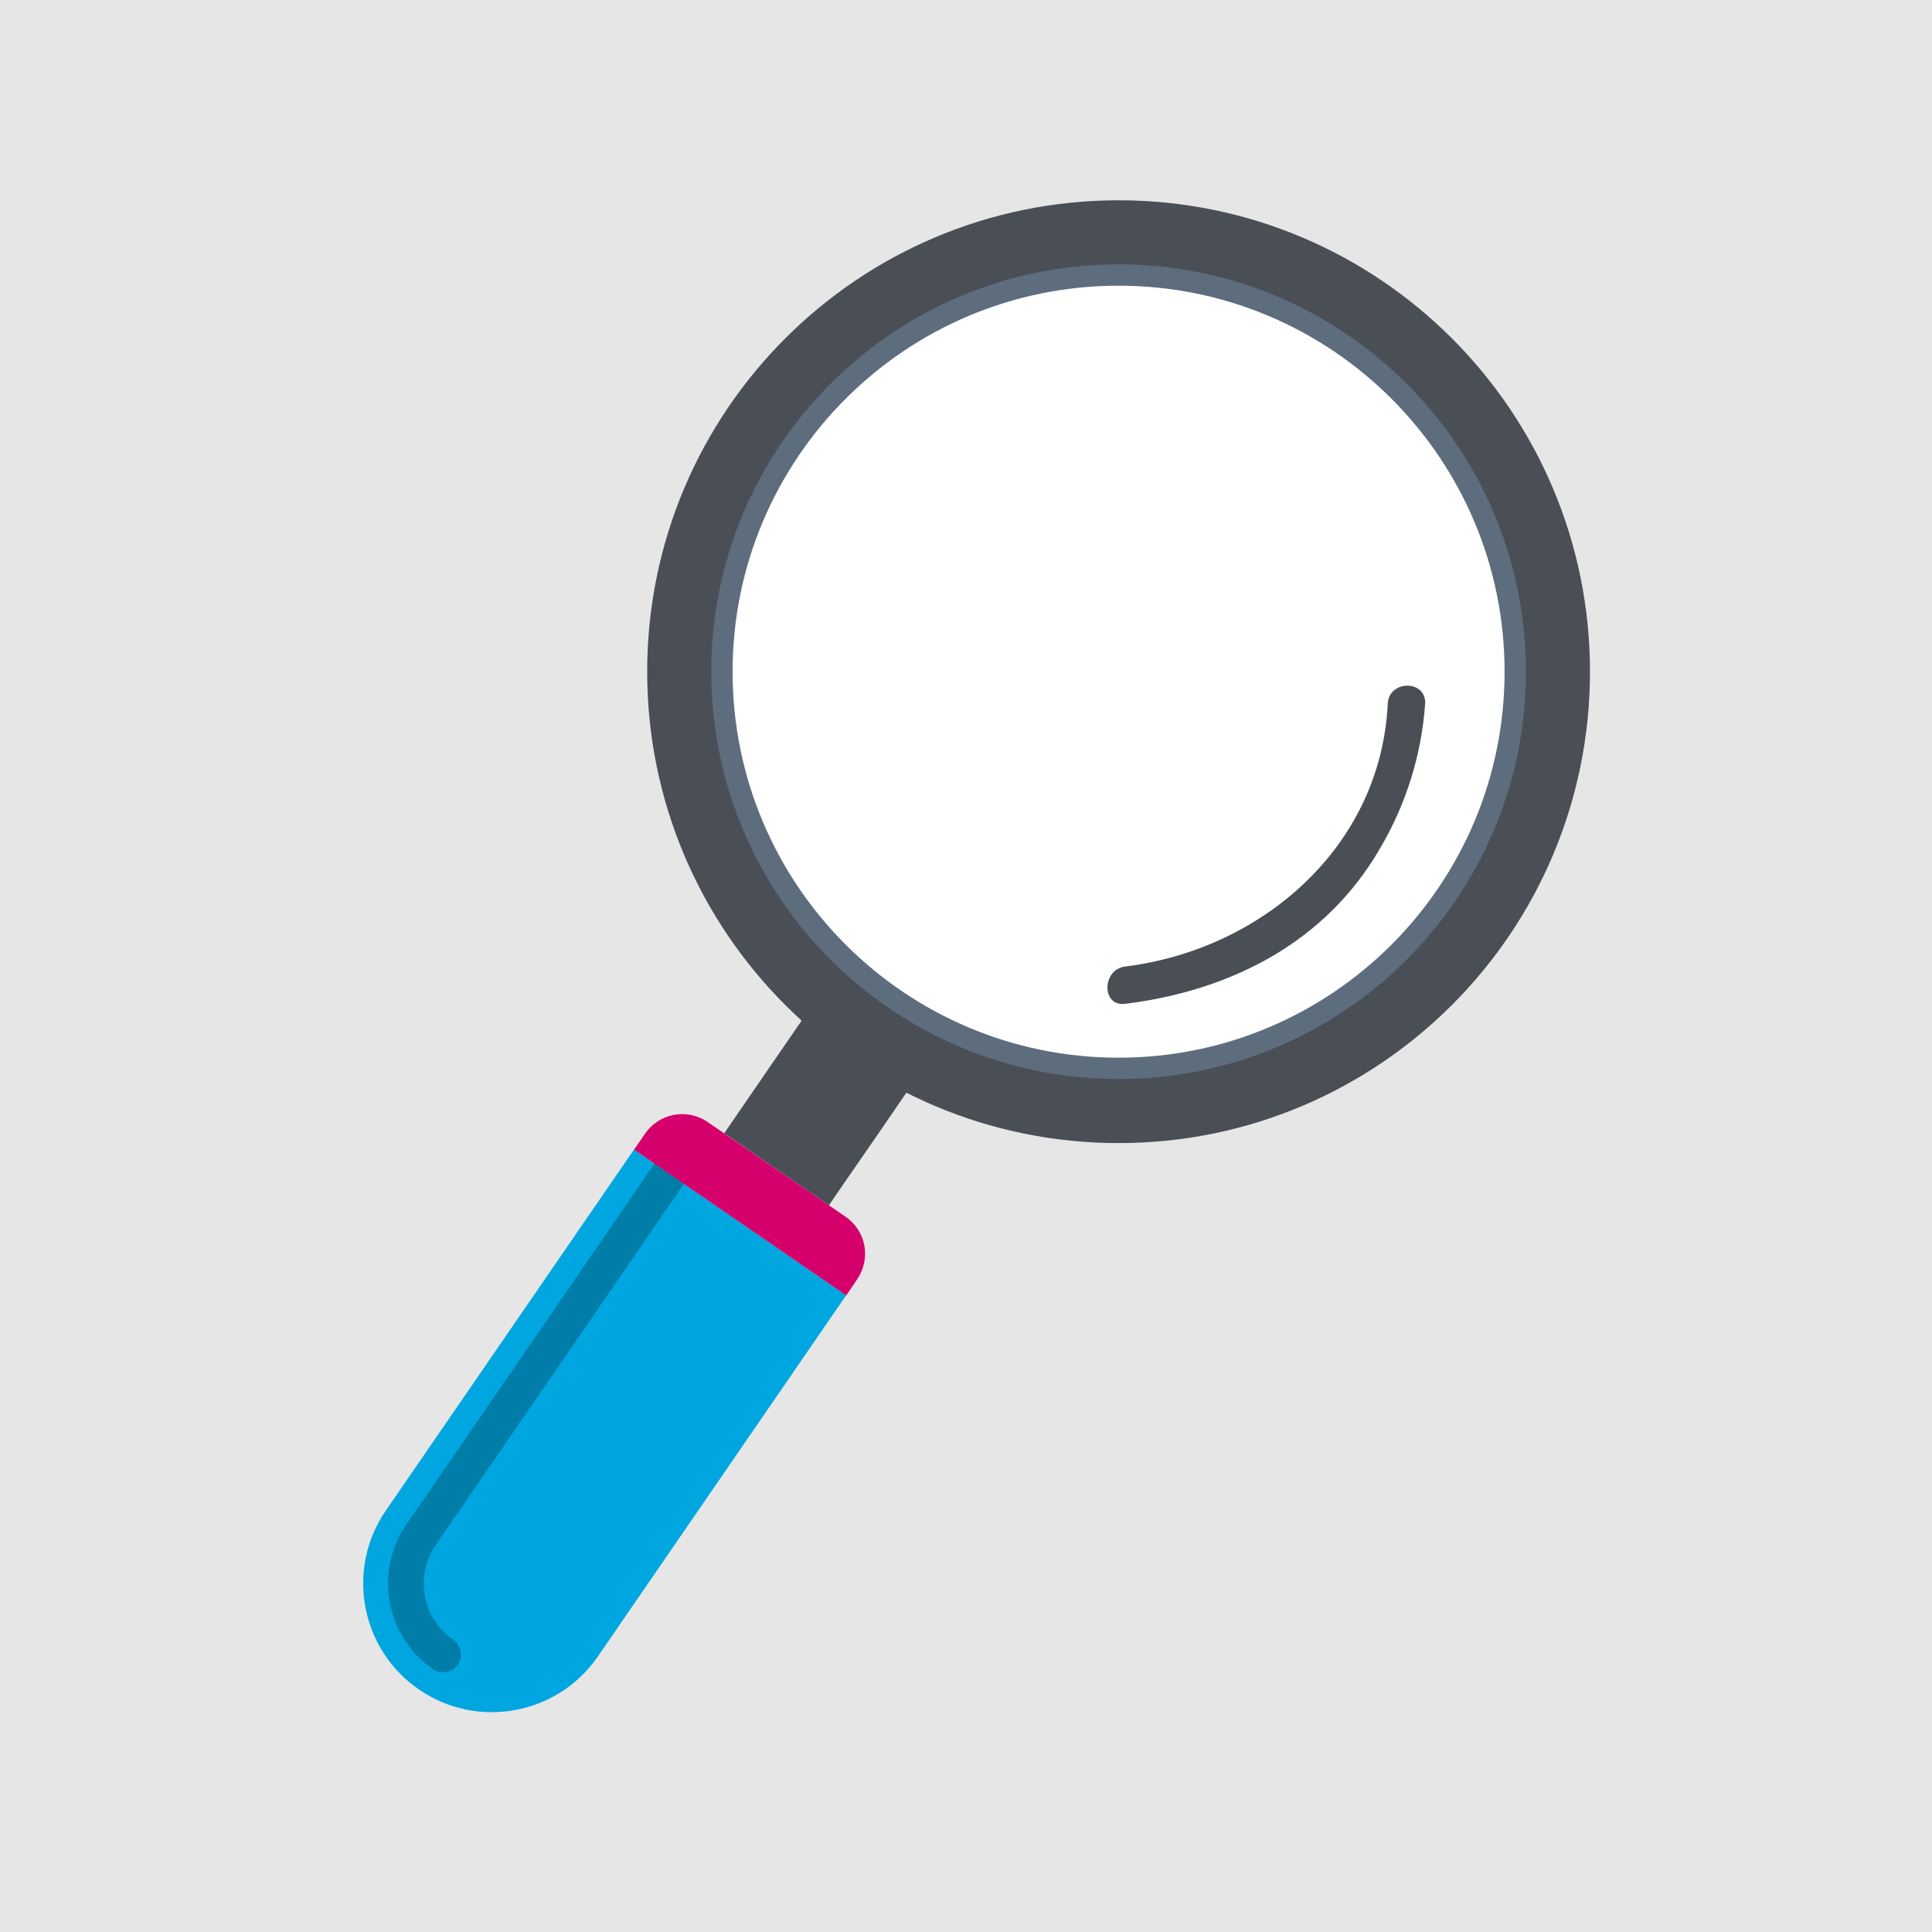
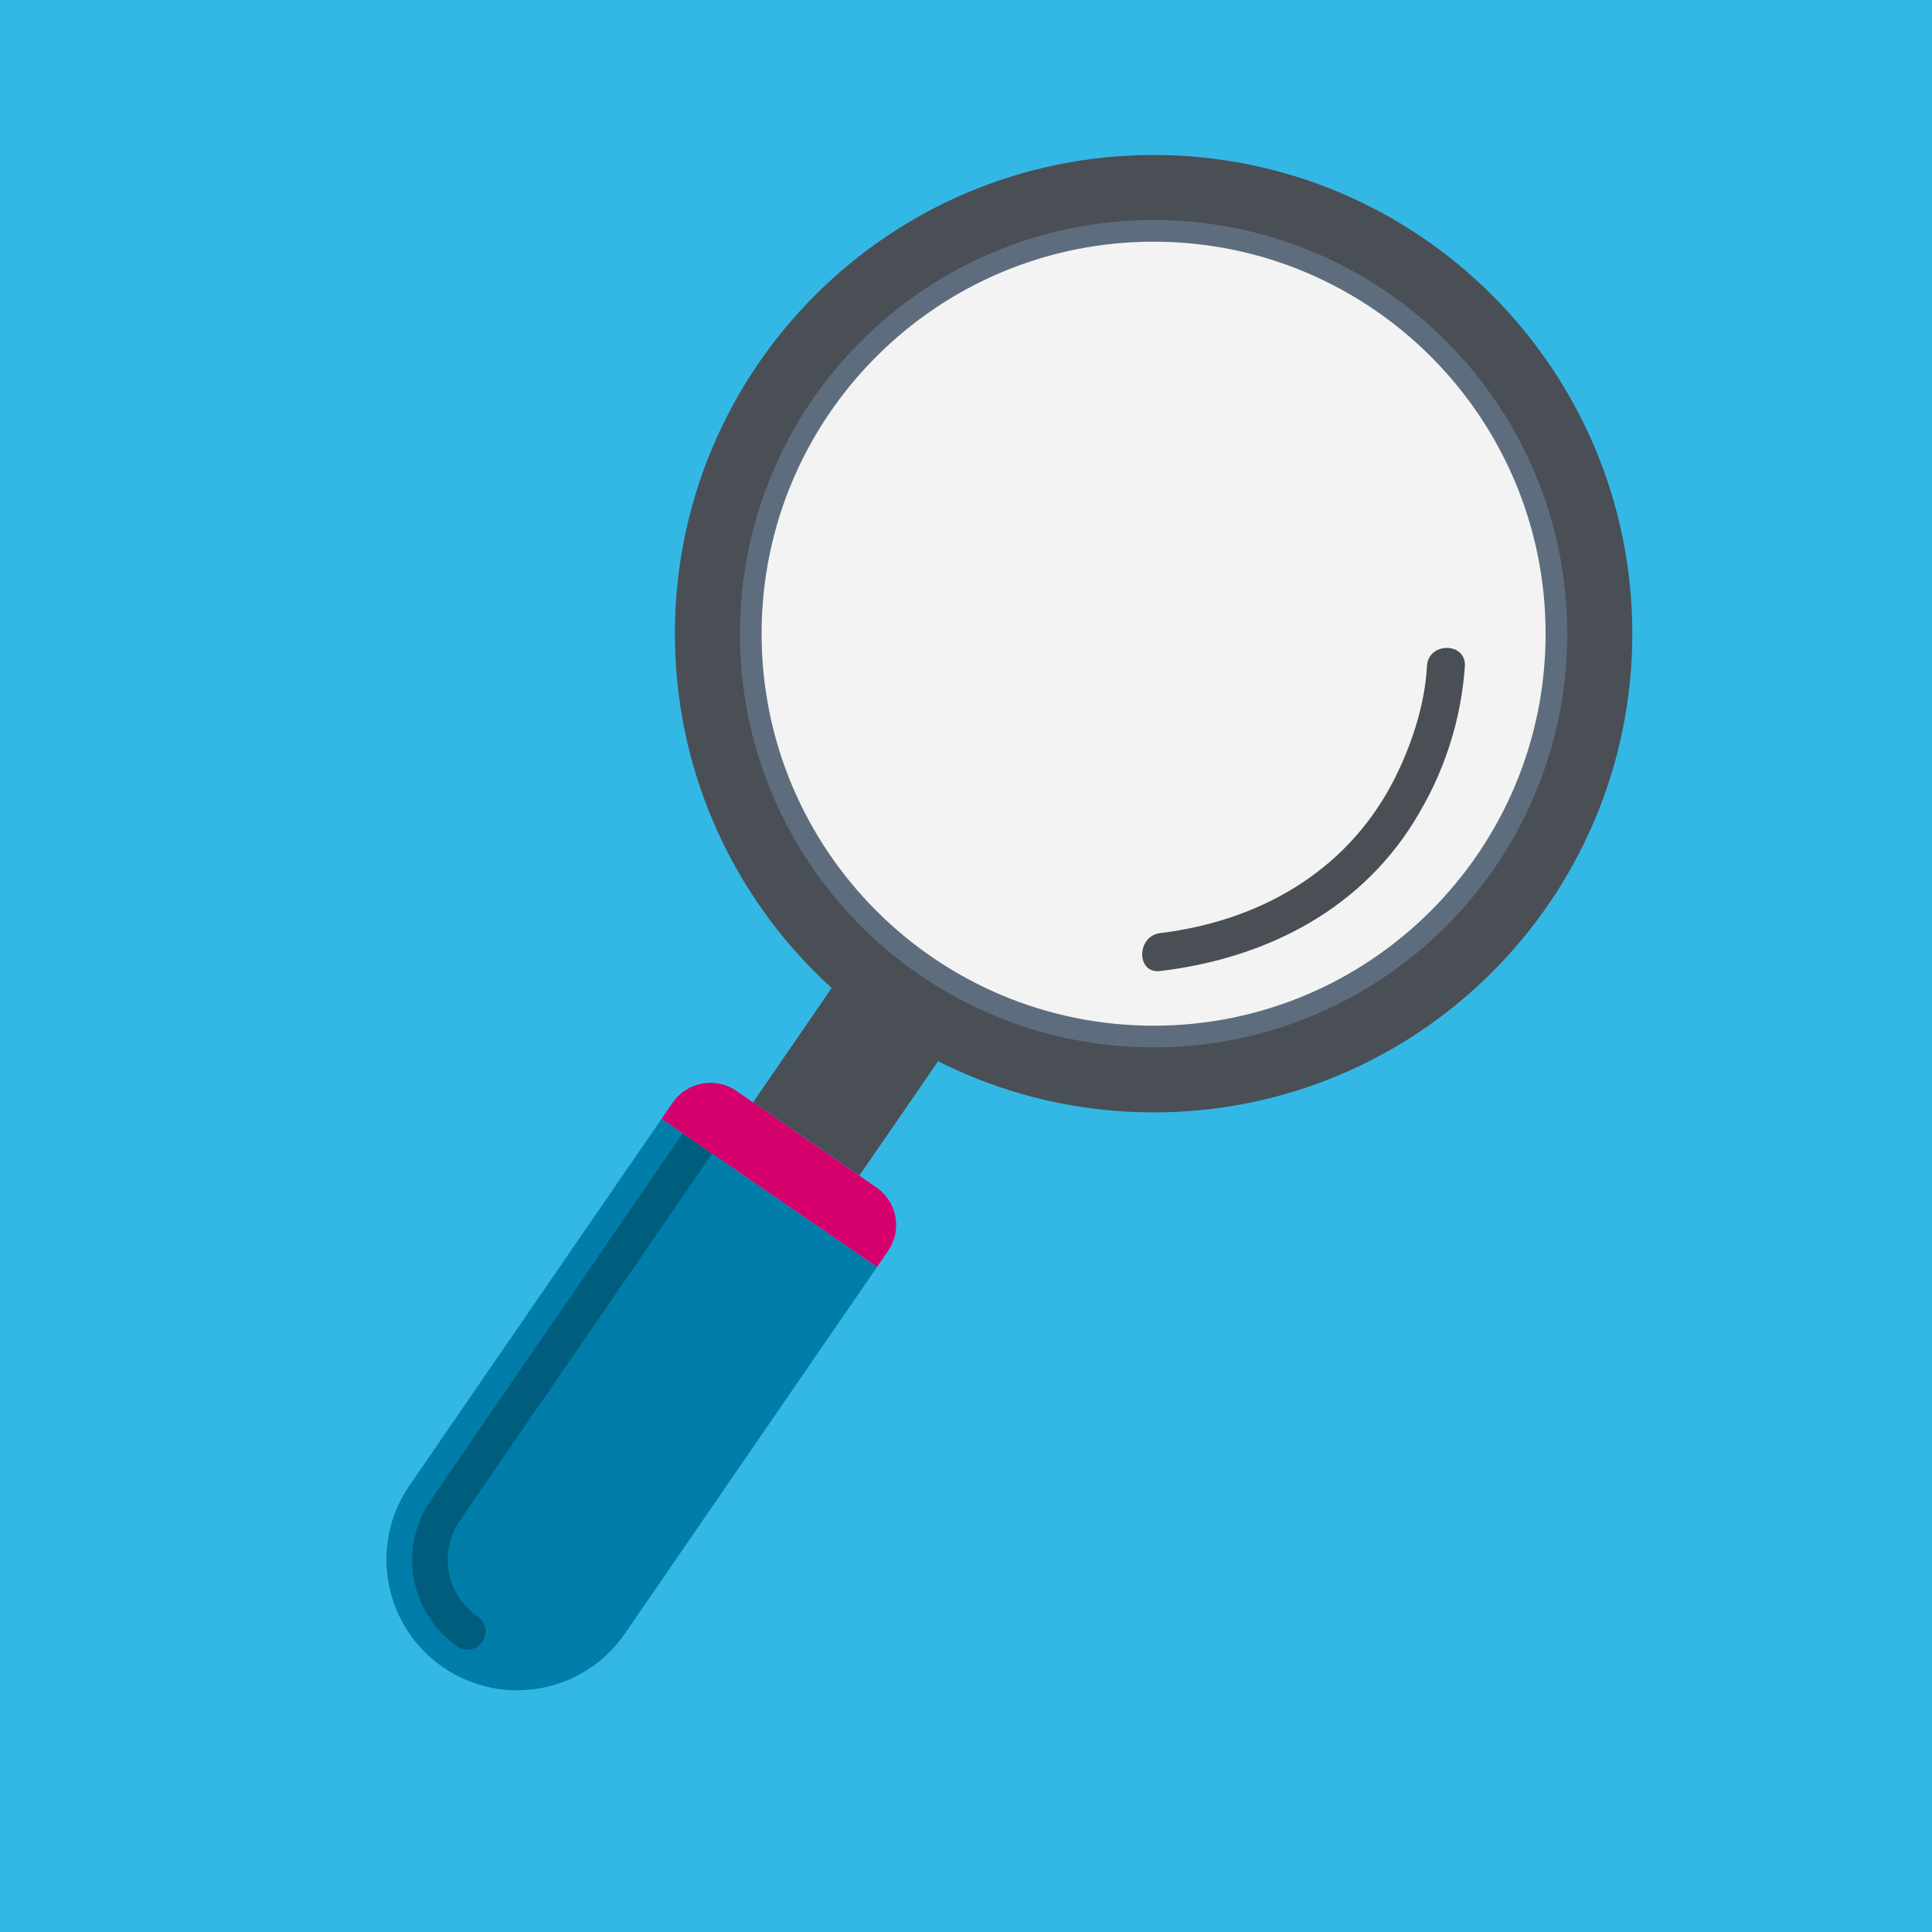
- <svg xmlns="http://www.w3.org/2000/svg" viewBox="0 0 249.06 249.06">
+ <svg xmlns="http://www.w3.org/2000/svg" viewBox="0 0 300 300">
  <defs>
-     <style>.a{fill:#e6e6e6;}.b{fill:#4a4f55;}.c{fill:#00a6e0;}.d{fill:#007da8;}.e{fill:#d6006d;}.f,.g{fill:none;stroke-miterlimit:10;}.f{stroke:#4a4f55;stroke-width:22.02px;}.g{stroke:#5d6d7e;stroke-width:5.5px;}.h{fill:#fff;}</style>
+     <style>.a{fill:#33b8e6;}.b{fill:#4a4f55;}.c{fill:#007da8;}.d{fill:#005370;opacity:0.75;}.e{fill:#d6006d;}.f,.g{fill:none;stroke-miterlimit:10;}.f{stroke:#4a4f55;stroke-width:26.93px;}.g{stroke:#5d6d7e;stroke-width:6.73px;}.h{fill:#f3f3f3;}</style>
  </defs>
-   <rect class="a" width="249.06" height="249.06" />
-   <polygon class="b" points="117.27 140.24 113.3 146.03 108.65 152.76 106.86 155.38 93.36 146.09 103.76 130.96 117.27 140.24" />
-   <path class="c" d="M81.74,148.18l-32,46.55a16.59,16.59,0,1,0,27.34,18.8l32-46.55Z" />
-   <path class="d" d="M88.17,152.6h0L84.38,150l-32,46.56a13.4,13.4,0,0,0,3.45,18.62,2.34,2.34,0,0,0,1.71.36,2.3,2.3,0,0,0,.89-4.15,8.79,8.79,0,0,1-2.27-12.22Z" />
-   <path class="e" d="M109.09,167l-27.35-18.8,1.41-2.05a5.8,5.8,0,0,1,8.07-1.51L109,156.85a5.78,5.78,0,0,1,2.43,3.72,5.85,5.85,0,0,1-.93,4.35Z" />
-   <circle class="f" cx="144.2" cy="86.59" r="49.76" />
-   <circle class="g" cx="144.2" cy="86.59" r="49.76" />
-   <circle class="h" cx="144.2" cy="86.59" r="49.76" />
-   <path class="b" d="M178.9,90.71c-.9,18.5-16.24,31.7-33.86,33.89-3,.37-3.07,5.19,0,4.81,13.61-1.69,25.87-7.91,32.88-20.07a42.49,42.49,0,0,0,5.8-18.63c.15-3.09-4.66-3.09-4.82,0Z" />
+   <rect class="a" width="300" height="300" />
+   <polygon class="b" points="146.18 164.03 141.32 171.11 135.64 179.34 133.45 182.54 116.94 171.17 129.66 152.66 146.18 164.03" />
+   <path class="c" d="M102.73,173.73,63.58,230.67a20.29,20.29,0,1,0,33.45,23l39.15-56.93Z" />
+   <path class="d" d="M110.59,179.13h0L106,176l-39.15,57A16.4,16.4,0,0,0,71,255.67a2.82,2.82,0,0,0,3.91-.74,2.8,2.8,0,0,0-.72-3.89,10.75,10.75,0,0,1-2.78-14.95Z" />
+   <path class="e" d="M136.18,196.73l-33.45-23,1.72-2.51a7.12,7.12,0,0,1,9.88-1.84l21.75,15a7.07,7.07,0,0,1,1.82,9.86Z" />
+   <circle class="f" cx="179.13" cy="98.4" r="60.87" />
+   <circle class="g" cx="179.13" cy="98.4" r="60.87" />
+   <circle class="h" cx="179.13" cy="98.4" r="60.87" />
+   <path class="b" d="M221.57,103.44c-.28,6-2.51,12.73-5.41,18.22-7.29,13.81-20.75,21.37-36,23.23-3.71.45-3.76,6.35,0,5.89,16.71-2,31.78-9.78,40.31-24.71a52,52,0,0,0,7-22.63c.19-3.78-5.71-3.78-5.89,0Z" />
</svg>
